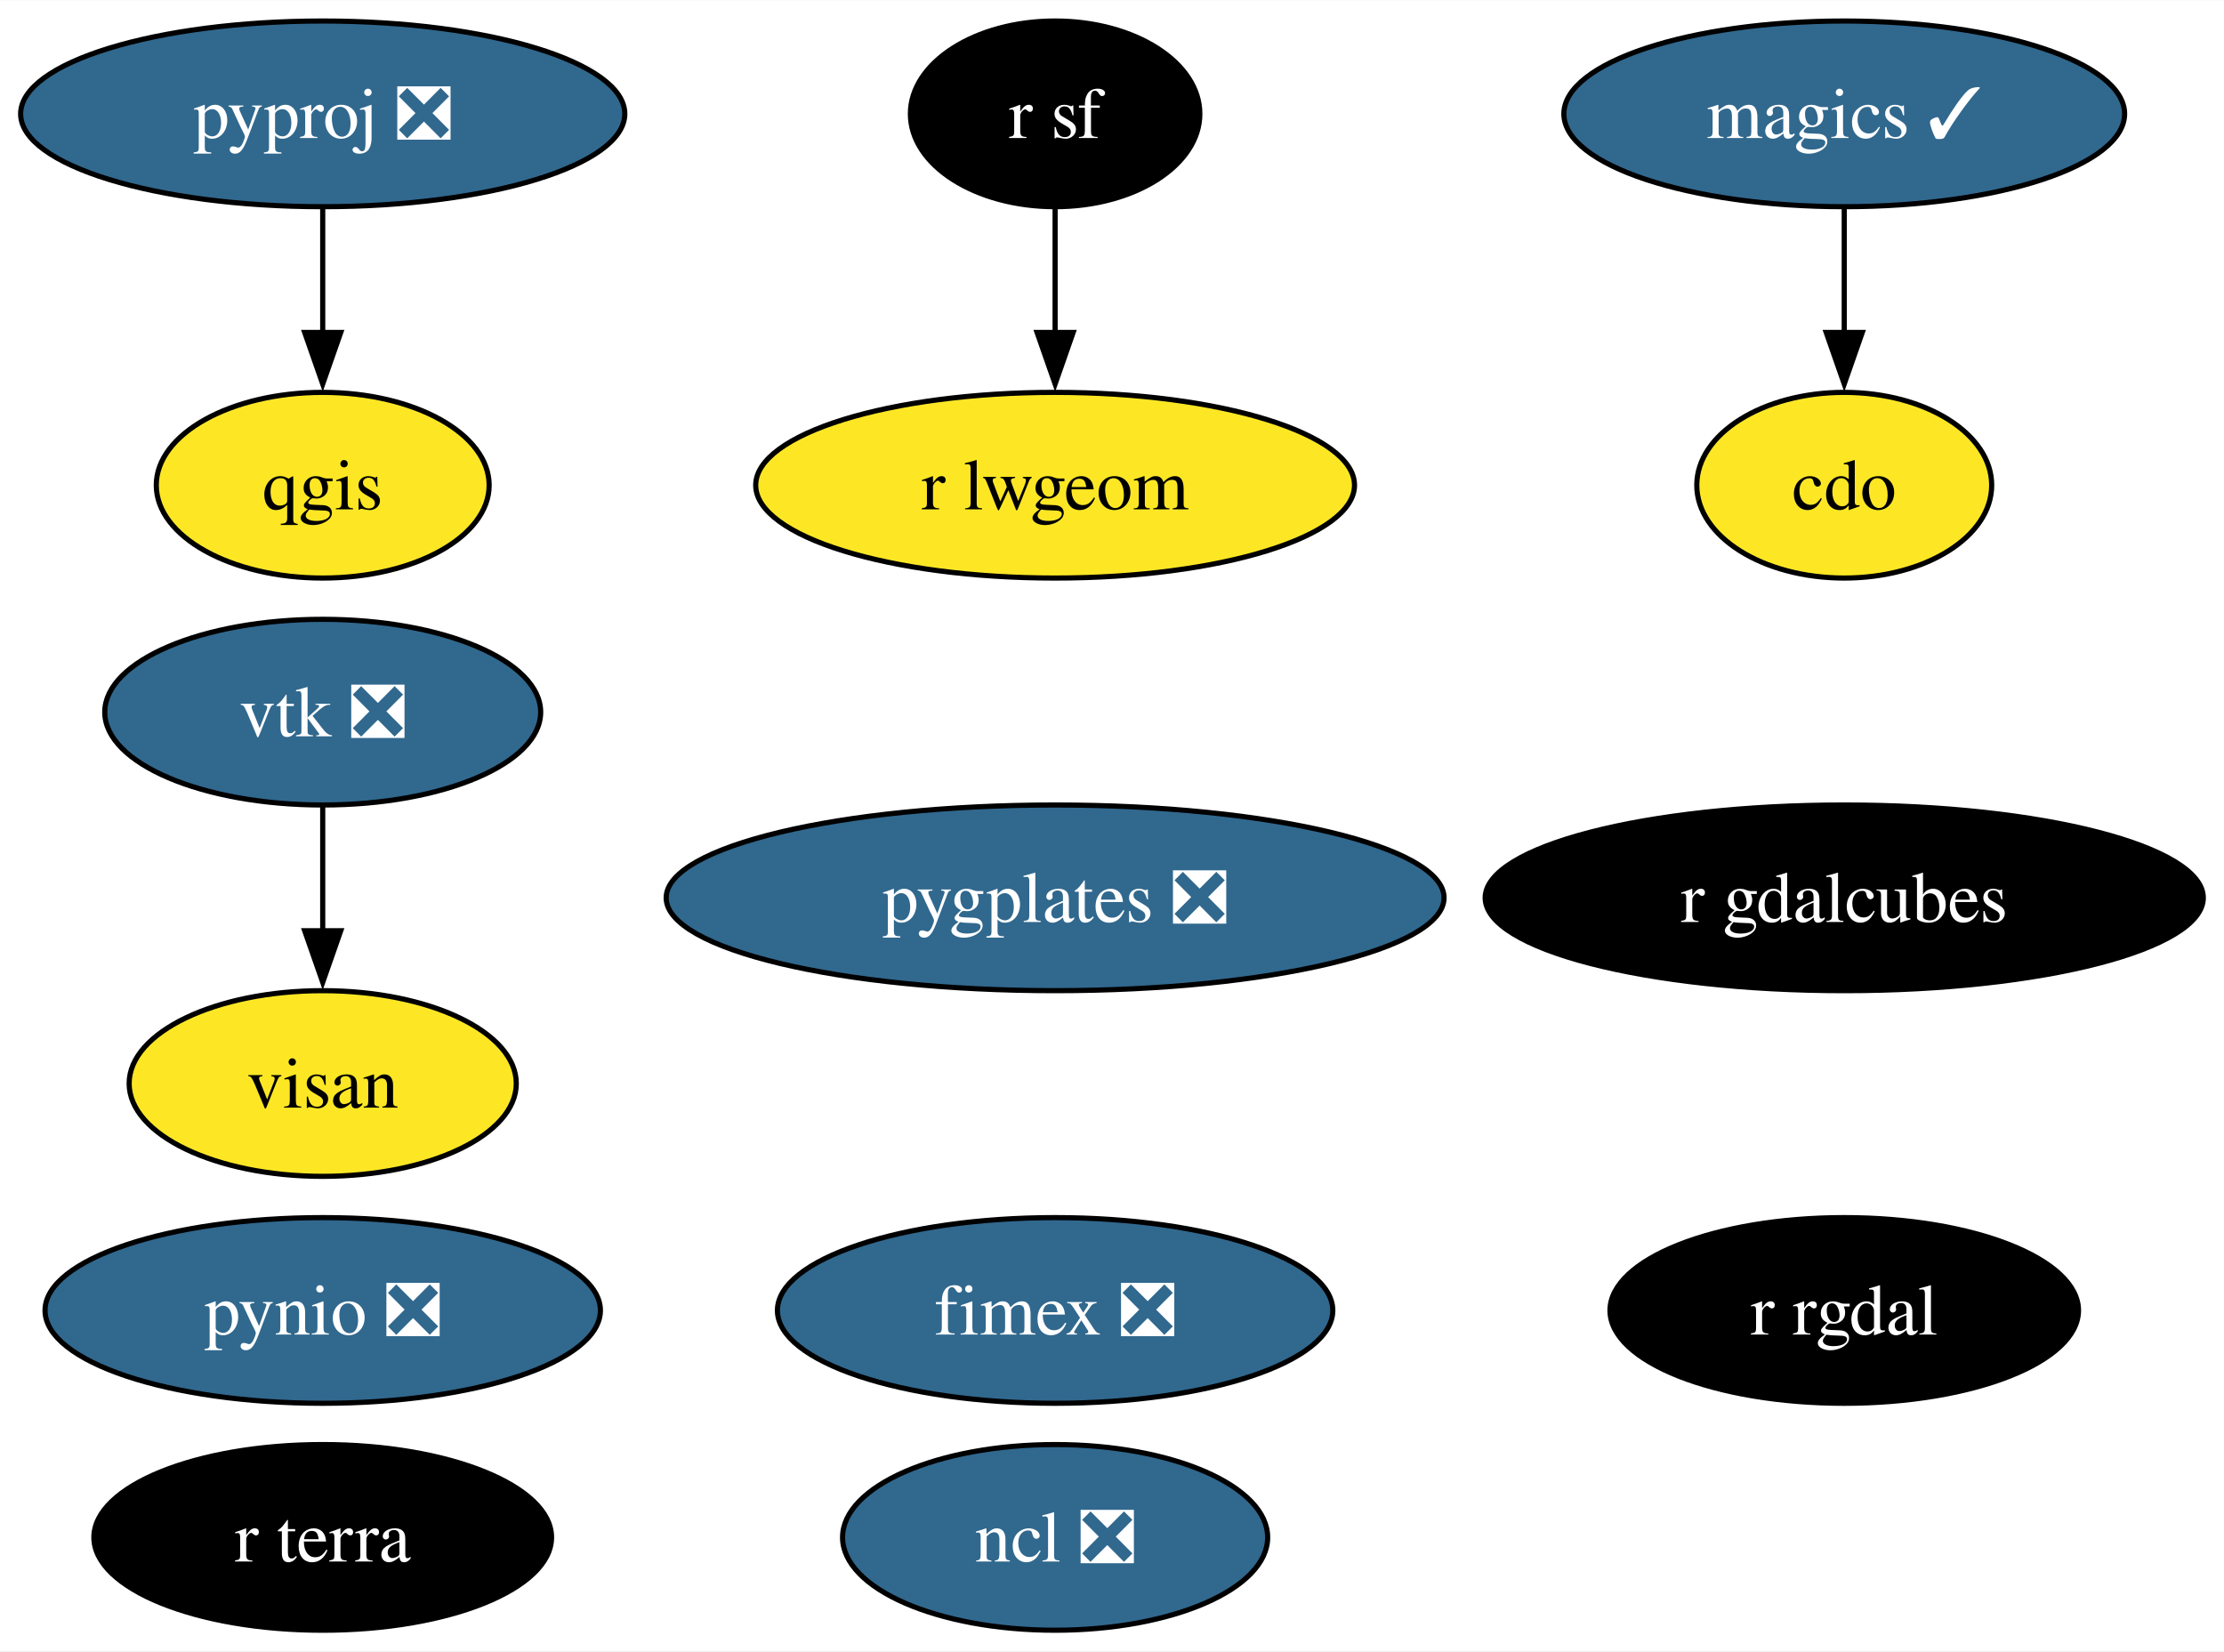
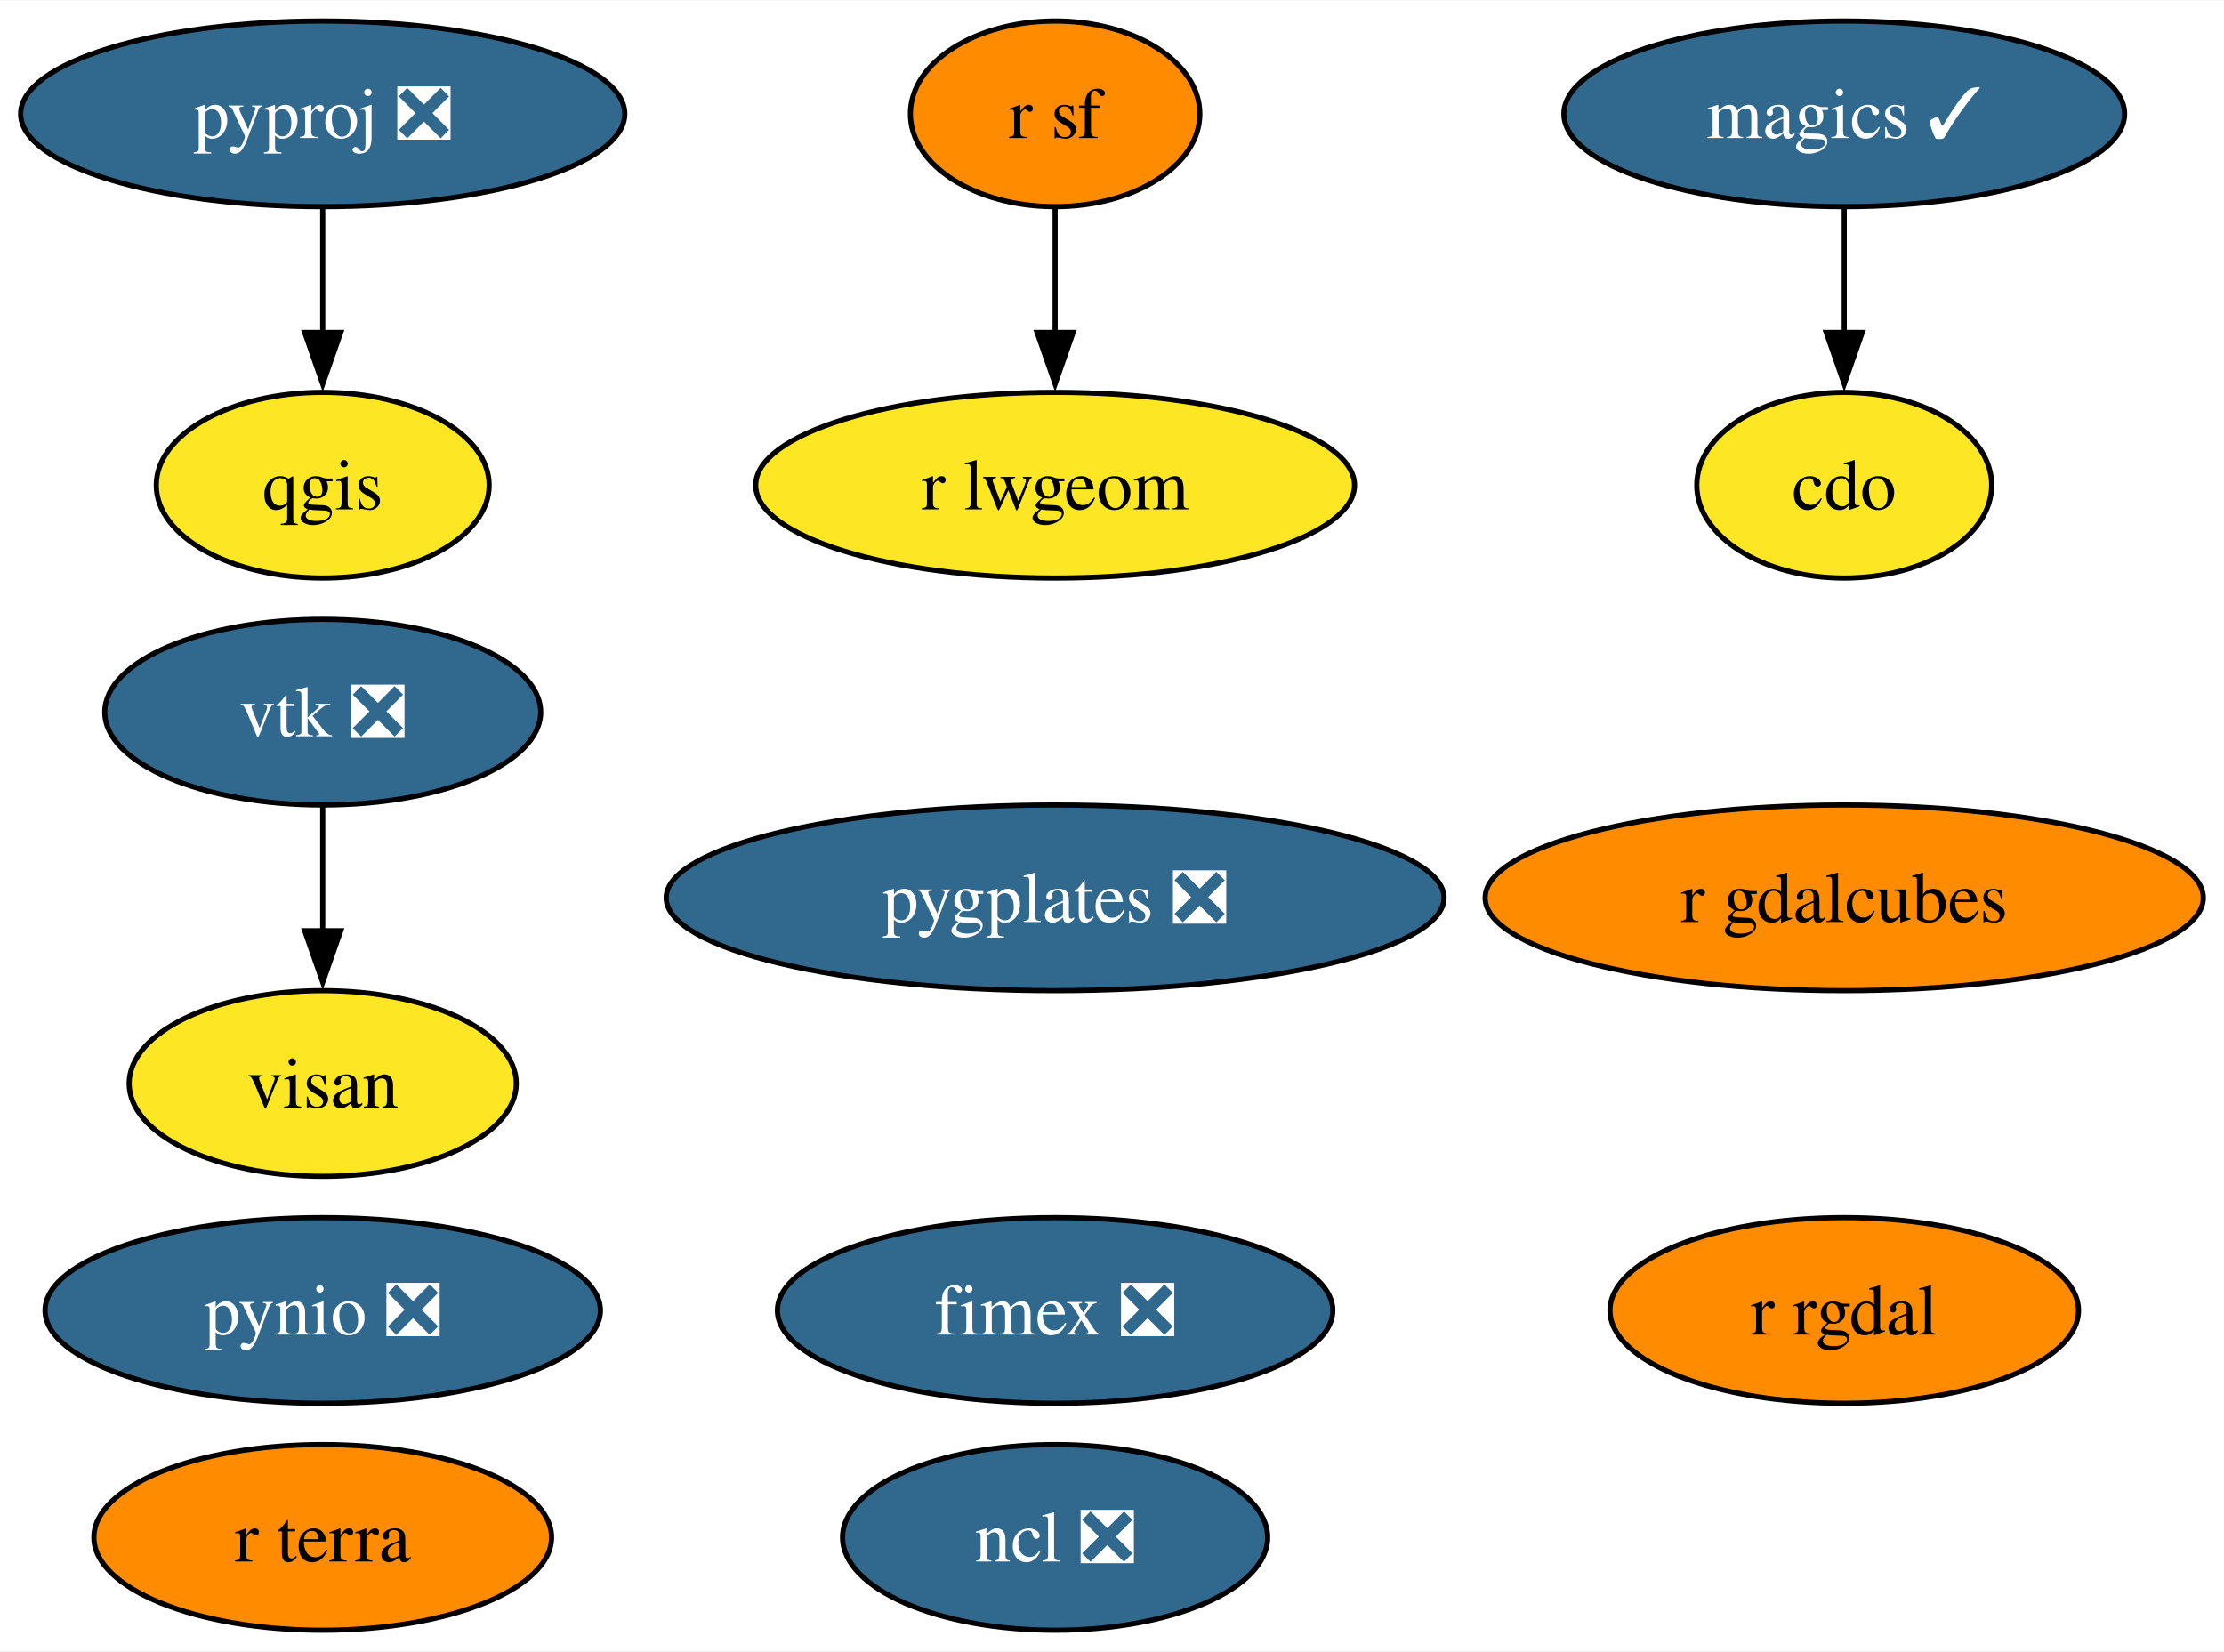
<svg xmlns="http://www.w3.org/2000/svg" xmlns:xlink="http://www.w3.org/1999/xlink" width="431pt" height="320pt" viewBox="0.00 0.00 431.20 320.00">
  <g id="graph0" class="graph" transform="scale(1 1) rotate(0) translate(4 316)">
    <polygon fill="white" stroke="none" points="-4,4 -4,-316 427.2,-316 427.2,4 -4,4" />
    <g id="node1" class="node">
      <g id="a_node1">
        <a xlink:href="https://github.com/conda-forge/cdo-feedstock" xlink:title="cdo">
          <ellipse fill="#fde725" stroke="black" cx="353.57" cy="-222" rx="28.59" ry="18" />
          <text text-anchor="middle" x="353.57" y="-217.32" font-family="Times,serif" font-size="14.00">cdo</text>
        </a>
      </g>
    </g>
    <g id="node2" class="node">
      <g id="a_node2">
        <a xlink:href="https://github.com/conda-forge/magics-feedstock/pull/136" xlink:title="magics ✓">
          <ellipse fill="#31688e" stroke="black" cx="353.57" cy="-294" rx="54.36" ry="18" />
          <text text-anchor="middle" x="353.57" y="-289.32" font-family="Times,serif" font-size="14.00" fill="white">magics ✓</text>
        </a>
      </g>
    </g>
    <g id="edge1" class="edge">
      <path fill="none" stroke="black" d="M353.57,-275.7C353.57,-268.41 353.57,-259.73 353.57,-251.54" />
      <polygon fill="black" stroke="black" points="357.07,-251.62 353.57,-241.62 350.07,-251.62 357.07,-251.62" />
    </g>
    <g id="node3" class="node">
      <g id="a_node3">
        <a xlink:href="https://github.com/conda-forge/ncl-feedstock/pull/150" xlink:title="ncl ❎">
          <ellipse fill="#31688e" stroke="black" cx="200.57" cy="-18" rx="41.21" ry="18" />
          <text text-anchor="middle" x="200.57" y="-13.32" font-family="Times,serif" font-size="14.00" fill="white">ncl ❎</text>
        </a>
      </g>
    </g>
    <g id="node4" class="node">
      <g id="a_node4">
        <a xlink:href="https://github.com/conda-forge/pynio-feedstock/pull/140" xlink:title="pynio ❎">
          <ellipse fill="#31688e" stroke="black" cx="58.57" cy="-62" rx="53.84" ry="18" />
          <text text-anchor="middle" x="58.57" y="-57.33" font-family="Times,serif" font-size="14.00" fill="white">pynio ❎</text>
        </a>
      </g>
    </g>
    <g id="node5" class="node">
      <g id="a_node5">
        <a xlink:href="https://github.com/conda-forge/pyproj-feedstock/pull/148" xlink:title="pyproj ❎">
          <ellipse fill="#31688e" stroke="black" cx="58.57" cy="-294" rx="58.57" ry="18" />
          <text text-anchor="middle" x="58.57" y="-289.32" font-family="Times,serif" font-size="14.00" fill="white">pyproj ❎</text>
        </a>
      </g>
    </g>
    <g id="node6" class="node">
      <g id="a_node6">
        <a xlink:href="https://github.com/conda-forge/qgis-feedstock" xlink:title="qgis">
          <ellipse fill="#fde725" stroke="black" cx="58.57" cy="-222" rx="32.27" ry="18" />
          <text text-anchor="middle" x="58.57" y="-217.32" font-family="Times,serif" font-size="14.00">qgis</text>
        </a>
      </g>
    </g>
    <g id="edge2" class="edge">
      <path fill="none" stroke="black" d="M58.57,-275.7C58.57,-268.41 58.57,-259.73 58.57,-251.54" />
      <polygon fill="black" stroke="black" points="62.07,-251.62 58.57,-241.62 55.07,-251.62 62.07,-251.62" />
    </g>
    <g id="node7" class="node">
      <g id="a_node7">
        <a xlink:href="https://github.com/conda-forge/r-rgdal-feedstock" xlink:title="r rgdal">
-           <ellipse fill="#000000" stroke="black" cx="353.57" cy="-62" rx="45.42" ry="18" />
-           <text text-anchor="middle" x="353.57" y="-57.33" font-family="Times,serif" font-size="14.00" fill="white">r rgdal</text>
+           <ellipse fill="#ff8c00" stroke="black" cx="353.57" cy="-62" rx="45.42" ry="18" />
+           <text text-anchor="middle" x="353.57" y="-57.33" font-family="Times,serif" font-size="14.00">r rgdal</text>
        </a>
      </g>
    </g>
    <g id="node8" class="node">
      <g id="a_node8">
        <a xlink:href="https://github.com/conda-forge/r-sf-feedstock" xlink:title="r sf">
-           <ellipse fill="#000000" stroke="black" cx="200.57" cy="-294" rx="28.06" ry="18" />
-           <text text-anchor="middle" x="200.57" y="-289.32" font-family="Times,serif" font-size="14.00" fill="white">r sf</text>
+           <ellipse fill="#ff8c00" stroke="black" cx="200.57" cy="-294" rx="28.06" ry="18" />
+           <text text-anchor="middle" x="200.57" y="-289.32" font-family="Times,serif" font-size="14.00">r sf</text>
        </a>
      </g>
    </g>
    <g id="node10" class="node">
      <g id="a_node10">
        <a xlink:href="https://github.com/conda-forge/r-lwgeom-feedstock" xlink:title="r lwgeom">
          <ellipse fill="#fde725" stroke="black" cx="200.57" cy="-222" rx="58.05" ry="18" />
          <text text-anchor="middle" x="200.57" y="-217.32" font-family="Times,serif" font-size="14.00">r lwgeom</text>
        </a>
      </g>
    </g>
    <g id="edge3" class="edge">
      <path fill="none" stroke="black" d="M200.57,-275.7C200.57,-268.41 200.57,-259.73 200.57,-251.54" />
      <polygon fill="black" stroke="black" points="204.07,-251.62 200.57,-241.62 197.07,-251.62 204.07,-251.62" />
    </g>
    <g id="node9" class="node">
      <g id="a_node9">
        <a xlink:href="https://github.com/conda-forge/vtk-feedstock/pull/322" xlink:title="vtk ❎">
          <ellipse fill="#31688e" stroke="black" cx="58.57" cy="-178" rx="42.26" ry="18" />
          <text text-anchor="middle" x="58.57" y="-173.32" font-family="Times,serif" font-size="14.00" fill="white">vtk ❎</text>
        </a>
      </g>
    </g>
    <g id="node14" class="node">
      <g id="a_node14">
        <a xlink:href="https://github.com/conda-forge/visan-feedstock" xlink:title="visan">
          <ellipse fill="#fde725" stroke="black" cx="58.57" cy="-106" rx="37.53" ry="18" />
          <text text-anchor="middle" x="58.57" y="-101.33" font-family="Times,serif" font-size="14.00">visan</text>
        </a>
      </g>
    </g>
    <g id="edge4" class="edge">
      <path fill="none" stroke="black" d="M58.57,-159.7C58.57,-152.41 58.57,-143.73 58.57,-135.54" />
      <polygon fill="black" stroke="black" points="62.07,-135.62 58.57,-125.62 55.07,-135.62 62.07,-135.62" />
    </g>
    <g id="node11" class="node">
      <g id="a_node11">
        <a xlink:href="https://github.com/conda-forge/fimex-feedstock/pull/77" xlink:title="fimex ❎">
          <ellipse fill="#31688e" stroke="black" cx="200.57" cy="-62" rx="53.84" ry="18" />
          <text text-anchor="middle" x="200.57" y="-57.33" font-family="Times,serif" font-size="14.00" fill="white">fimex ❎</text>
        </a>
      </g>
    </g>
    <g id="node12" class="node">
      <g id="a_node12">
        <a xlink:href="https://github.com/conda-forge/r-gdalcubes-feedstock" xlink:title="r gdalcubes">
-           <ellipse fill="#000000" stroke="black" cx="353.57" cy="-142" rx="69.62" ry="18" />
-           <text text-anchor="middle" x="353.57" y="-137.32" font-family="Times,serif" font-size="14.00" fill="white">r gdalcubes</text>
+           <ellipse fill="#ff8c00" stroke="black" cx="353.57" cy="-142" rx="69.62" ry="18" />
+           <text text-anchor="middle" x="353.57" y="-137.32" font-family="Times,serif" font-size="14.00">r gdalcubes</text>
        </a>
      </g>
    </g>
    <g id="node13" class="node">
      <g id="a_node13">
        <a xlink:href="https://github.com/conda-forge/r-terra-feedstock" xlink:title="r terra">
-           <ellipse fill="#000000" stroke="black" cx="58.57" cy="-18" rx="44.37" ry="18" />
-           <text text-anchor="middle" x="58.57" y="-13.32" font-family="Times,serif" font-size="14.00" fill="white">r terra</text>
+           <ellipse fill="#ff8c00" stroke="black" cx="58.57" cy="-18" rx="44.37" ry="18" />
+           <text text-anchor="middle" x="58.57" y="-13.32" font-family="Times,serif" font-size="14.00">r terra</text>
        </a>
      </g>
    </g>
    <g id="node15" class="node">
      <g id="a_node15">
        <a xlink:href="https://github.com/conda-forge/pygplates-feedstock/pull/19" xlink:title="pygplates ❎">
          <ellipse fill="#31688e" stroke="black" cx="200.57" cy="-142" rx="75.41" ry="18" />
          <text text-anchor="middle" x="200.57" y="-137.32" font-family="Times,serif" font-size="14.00" fill="white">pygplates ❎</text>
        </a>
      </g>
    </g>
  </g>
</svg>
